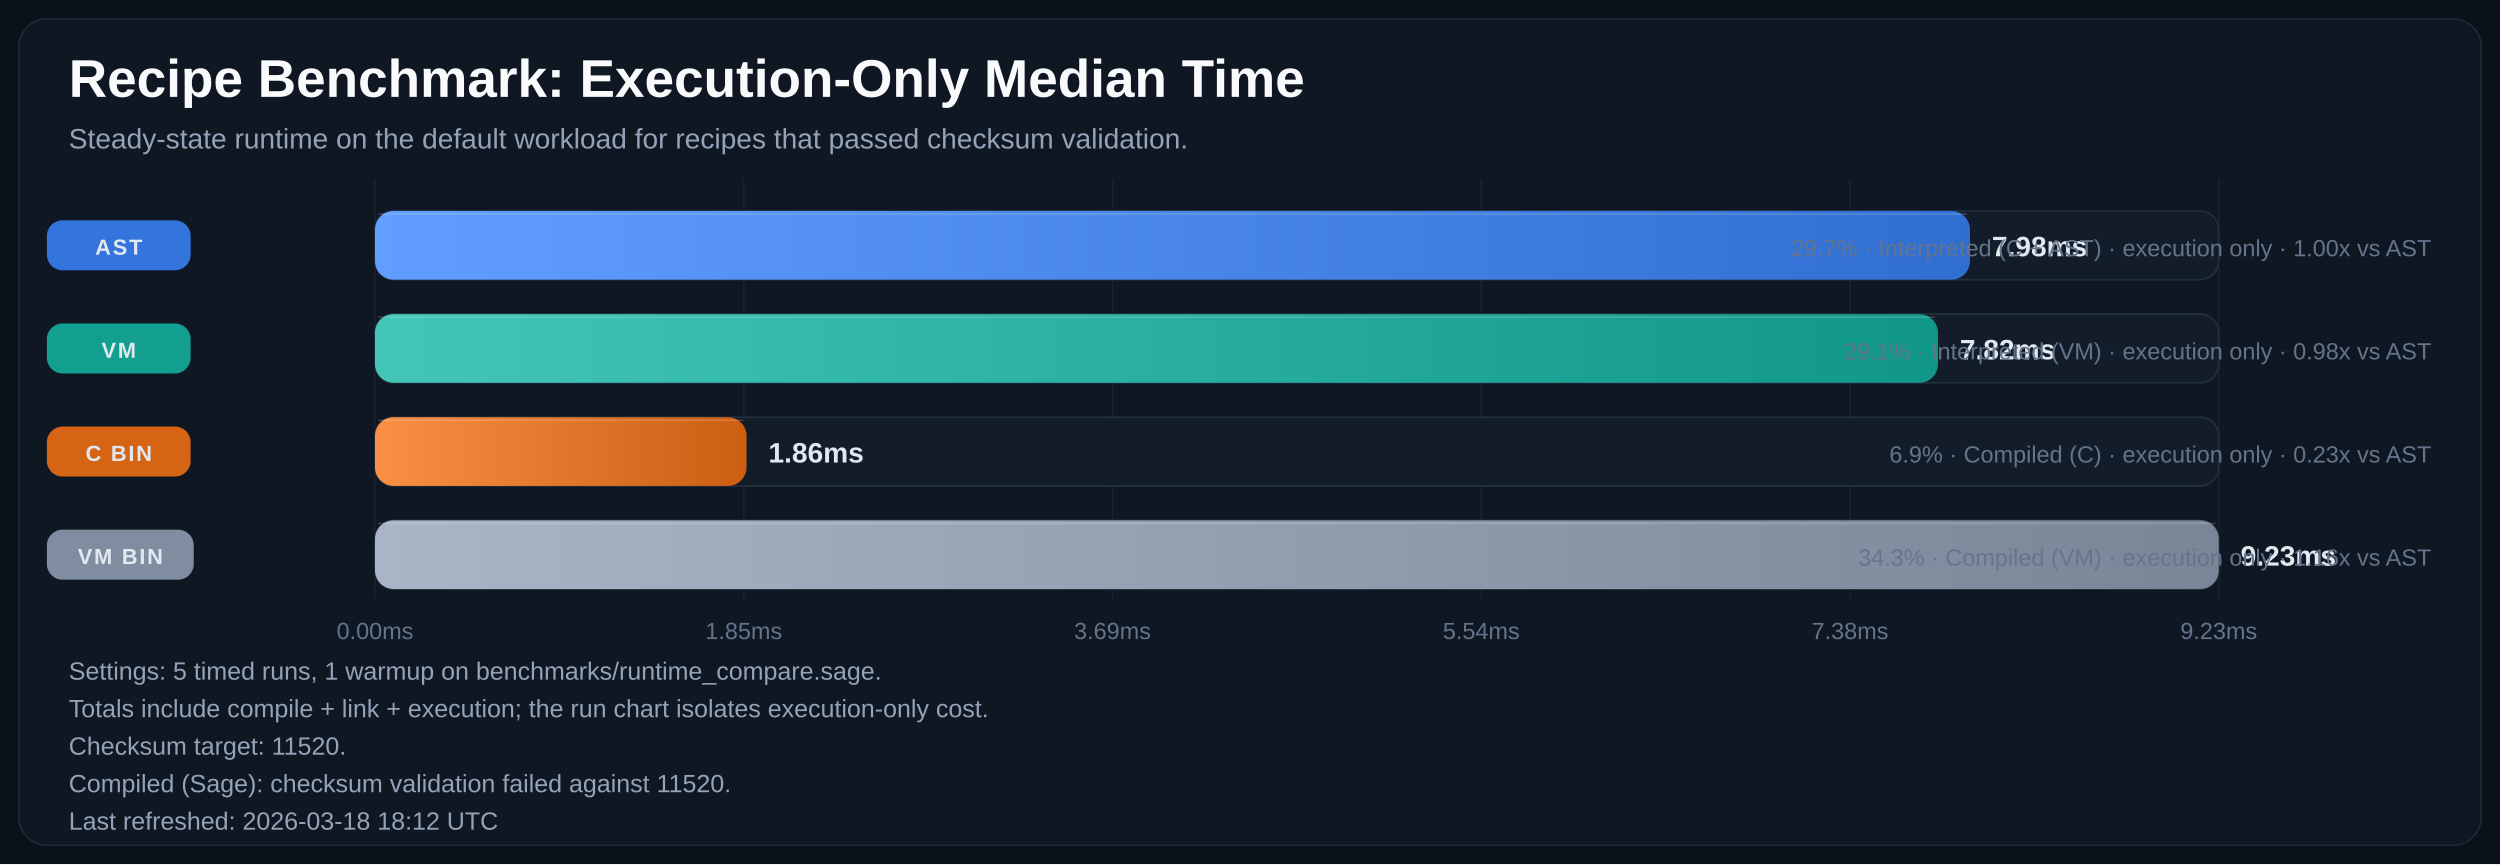
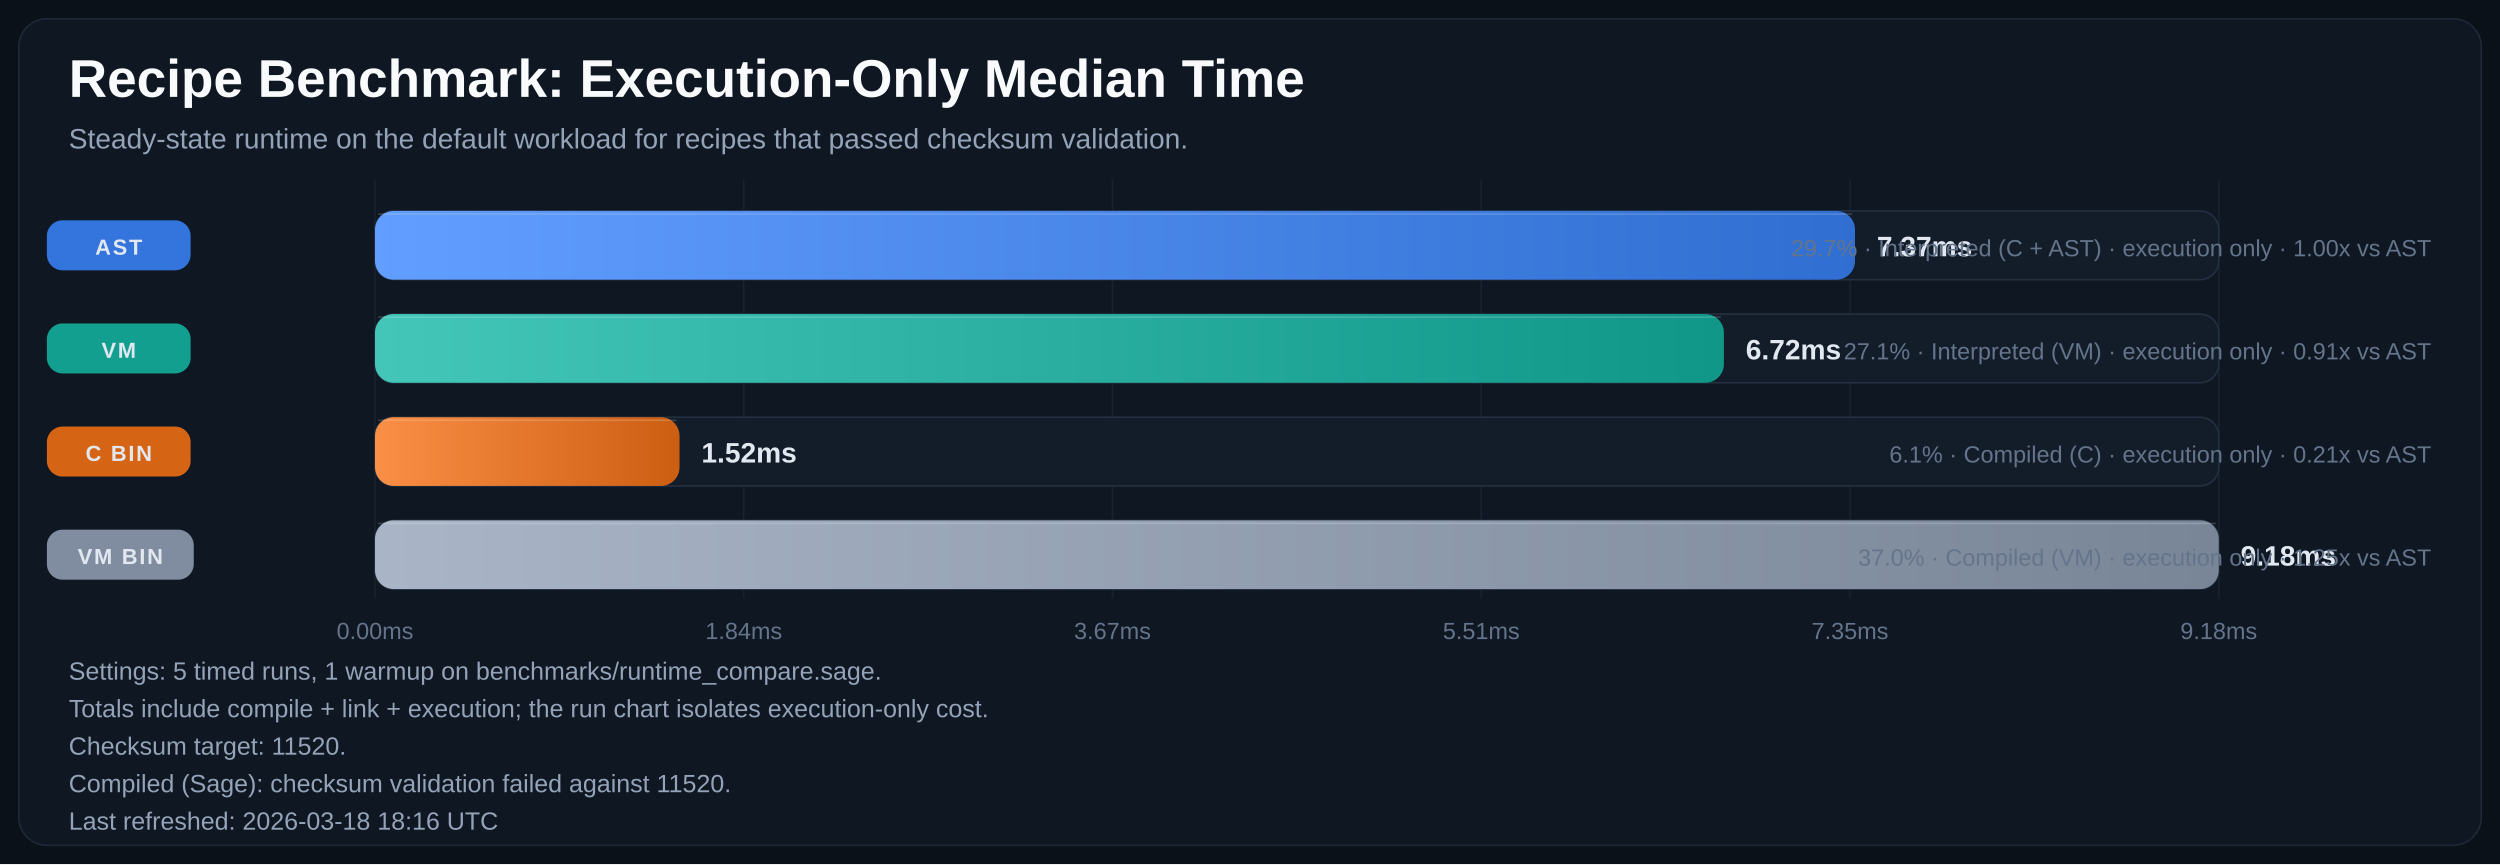
<svg xmlns="http://www.w3.org/2000/svg" width="1600" height="553" viewBox="0 0 1600 553" role="img" aria-labelledby="title desc">
  <defs>
    <linearGradient id="bar-gradient-0" x1="0%" y1="0%" x2="100%" y2="0%">
      <stop offset="0%" stop-color="#619EFF" />
      <stop offset="100%" stop-color="#306ED1" />
    </linearGradient>
    <linearGradient id="bar-gradient-1" x1="0%" y1="0%" x2="100%" y2="0%">
      <stop offset="0%" stop-color="#43C6B8" />
      <stop offset="100%" stop-color="#109788" />
    </linearGradient>
    <linearGradient id="bar-gradient-2" x1="0%" y1="0%" x2="100%" y2="0%">
      <stop offset="0%" stop-color="#FA8F45" />
      <stop offset="100%" stop-color="#CC5E12" />
    </linearGradient>
    <linearGradient id="bar-gradient-3" x1="0%" y1="0%" x2="100%" y2="0%">
      <stop offset="0%" stop-color="#A9B5C6" />
      <stop offset="100%" stop-color="#798697" />
    </linearGradient>
  </defs>
  <rect width="100%" height="100%" fill="#0B1118" />
  <rect x="12" y="12" width="1576" height="529" rx="18" fill="#0F1722" stroke="#1F2937" />
  <text x="44" y="62" fill="#F8FAFC" font-size="34" font-family="Segoe UI, Arial, sans-serif" font-weight="700">Recipe Benchmark: Execution-Only Median Time</text>
  <text x="44" y="95" fill="#94A3B8" font-size="18" font-family="Segoe UI, Arial, sans-serif">Steady-state runtime on the default workload for recipes that passed checksum validation.</text>
  <line x1="240.0" y1="115" x2="240.0" y2="383" stroke="#182231" stroke-width="1" />
  <text x="240.0" y="409" text-anchor="middle" fill="#64748B" font-size="15" font-family="Segoe UI, Arial, sans-serif">0.00ms</text>
  <line x1="476.0" y1="115" x2="476.0" y2="383" stroke="#182231" stroke-width="1" />
-   <text x="476.0" y="409" text-anchor="middle" fill="#64748B" font-size="15" font-family="Segoe UI, Arial, sans-serif">1.85ms</text>
+   <text x="476.0" y="409" text-anchor="middle" fill="#64748B" font-size="15" font-family="Segoe UI, Arial, sans-serif">1.84ms</text>
  <line x1="712.0" y1="115" x2="712.0" y2="383" stroke="#182231" stroke-width="1" />
-   <text x="712.0" y="409" text-anchor="middle" fill="#64748B" font-size="15" font-family="Segoe UI, Arial, sans-serif">3.69ms</text>
+   <text x="712.0" y="409" text-anchor="middle" fill="#64748B" font-size="15" font-family="Segoe UI, Arial, sans-serif">3.67ms</text>
  <line x1="948.0" y1="115" x2="948.0" y2="383" stroke="#182231" stroke-width="1" />
-   <text x="948.0" y="409" text-anchor="middle" fill="#64748B" font-size="15" font-family="Segoe UI, Arial, sans-serif">5.54ms</text>
+   <text x="948.0" y="409" text-anchor="middle" fill="#64748B" font-size="15" font-family="Segoe UI, Arial, sans-serif">5.51ms</text>
  <line x1="1184.0" y1="115" x2="1184.0" y2="383" stroke="#182231" stroke-width="1" />
-   <text x="1184.0" y="409" text-anchor="middle" fill="#64748B" font-size="15" font-family="Segoe UI, Arial, sans-serif">7.38ms</text>
+   <text x="1184.0" y="409" text-anchor="middle" fill="#64748B" font-size="15" font-family="Segoe UI, Arial, sans-serif">7.35ms</text>
  <line x1="1420.0" y1="115" x2="1420.0" y2="383" stroke="#182231" stroke-width="1" />
-   <text x="1420.0" y="409" text-anchor="middle" fill="#64748B" font-size="15" font-family="Segoe UI, Arial, sans-serif">9.23ms</text>
+   <text x="1420.0" y="409" text-anchor="middle" fill="#64748B" font-size="15" font-family="Segoe UI, Arial, sans-serif">9.18ms</text>
  <rect x="30" y="141.0" width="92" height="32" rx="10" fill="#3479E6" opacity="0.95" />
  <text x="76.0" y="163.0" text-anchor="middle" fill="#E2E8F0" font-size="14" font-family="Segoe UI, Arial, sans-serif" font-weight="700" letter-spacing="1.1">AST</text>
  <rect x="240" y="135" width="1180" height="44" rx="12" fill="#131D2A" stroke="#233041" />
-   <rect x="240" y="135" width="1020.8" height="44" rx="12" fill="url(#bar-gradient-0)" />
-   <line x1="242.0" y1="137.0" x2="1258.8" y2="137.0" stroke="#F8FAFC" stroke-opacity="0.18" />
-   <text x="1274.8" y="164.0" fill="#E2E8F0" font-size="18" font-family="Segoe UI, Arial, sans-serif" font-weight="700">7.98ms</text>
+   <rect x="240" y="135" width="947.2" height="44" rx="12" fill="url(#bar-gradient-0)" />
+   <line x1="242.0" y1="137.0" x2="1185.2" y2="137.0" stroke="#F8FAFC" stroke-opacity="0.18" />
+   <text x="1201.2" y="164.0" fill="#E2E8F0" font-size="18" font-family="Segoe UI, Arial, sans-serif" font-weight="700">7.37ms</text>
  <text x="1556" y="164.0" text-anchor="end" fill="#64748B" font-size="15" font-family="Segoe UI, Arial, sans-serif">29.7% · Interpreted (C + AST) · execution only · 1.00x vs AST</text>
  <rect x="30" y="207.0" width="92" height="32" rx="10" fill="#12A695" opacity="0.95" />
  <text x="76.0" y="229.0" text-anchor="middle" fill="#E2E8F0" font-size="14" font-family="Segoe UI, Arial, sans-serif" font-weight="700" letter-spacing="1.1">VM</text>
  <rect x="240" y="201" width="1180" height="44" rx="12" fill="#131D2A" stroke="#233041" />
-   <rect x="240" y="201" width="1000.3" height="44" rx="12" fill="url(#bar-gradient-1)" />
-   <line x1="242.0" y1="203.0" x2="1238.3" y2="203.0" stroke="#F8FAFC" stroke-opacity="0.18" />
-   <text x="1254.3" y="230.0" fill="#E2E8F0" font-size="18" font-family="Segoe UI, Arial, sans-serif" font-weight="700">7.82ms</text>
-   <text x="1556" y="230.0" text-anchor="end" fill="#64748B" font-size="15" font-family="Segoe UI, Arial, sans-serif">29.1% · Interpreted (VM) · execution only · 0.98x vs AST</text>
+   <rect x="240" y="201" width="863.3" height="44" rx="12" fill="url(#bar-gradient-1)" />
+   <line x1="242.0" y1="203.0" x2="1101.3" y2="203.0" stroke="#F8FAFC" stroke-opacity="0.18" />
+   <text x="1117.3" y="230.0" fill="#E2E8F0" font-size="18" font-family="Segoe UI, Arial, sans-serif" font-weight="700">6.72ms</text>
+   <text x="1556" y="230.0" text-anchor="end" fill="#64748B" font-size="15" font-family="Segoe UI, Arial, sans-serif">27.1% · Interpreted (VM) · execution only · 0.91x vs AST</text>
  <rect x="30" y="273.0" width="92" height="32" rx="10" fill="#E06814" opacity="0.95" />
  <text x="76.0" y="295.0" text-anchor="middle" fill="#E2E8F0" font-size="14" font-family="Segoe UI, Arial, sans-serif" font-weight="700" letter-spacing="1.1">C BIN</text>
  <rect x="240" y="267" width="1180" height="44" rx="12" fill="#131D2A" stroke="#233041" />
-   <rect x="240" y="267" width="237.8" height="44" rx="12" fill="url(#bar-gradient-2)" />
-   <line x1="242.0" y1="269.0" x2="475.8" y2="269.0" stroke="#F8FAFC" stroke-opacity="0.18" />
-   <text x="491.8" y="296.0" fill="#E2E8F0" font-size="18" font-family="Segoe UI, Arial, sans-serif" font-weight="700">1.86ms</text>
-   <text x="1556" y="296.0" text-anchor="end" fill="#64748B" font-size="15" font-family="Segoe UI, Arial, sans-serif">6.9% · Compiled (C) · execution only · 0.23x vs AST</text>
+   <rect x="240" y="267" width="194.9" height="44" rx="12" fill="url(#bar-gradient-2)" />
+   <line x1="242.0" y1="269.0" x2="432.9" y2="269.0" stroke="#F8FAFC" stroke-opacity="0.18" />
+   <text x="448.9" y="296.0" fill="#E2E8F0" font-size="18" font-family="Segoe UI, Arial, sans-serif" font-weight="700">1.52ms</text>
+   <text x="1556" y="296.0" text-anchor="end" fill="#64748B" font-size="15" font-family="Segoe UI, Arial, sans-serif">6.1% · Compiled (C) · execution only · 0.21x vs AST</text>
  <rect x="30" y="339.0" width="94" height="32" rx="10" fill="#8593A6" opacity="0.95" />
  <text x="77.0" y="361.0" text-anchor="middle" fill="#E2E8F0" font-size="14" font-family="Segoe UI, Arial, sans-serif" font-weight="700" letter-spacing="1.1">VM BIN</text>
  <rect x="240" y="333" width="1180" height="44" rx="12" fill="#131D2A" stroke="#233041" />
  <rect x="240" y="333" width="1180.0" height="44" rx="12" fill="url(#bar-gradient-3)" />
  <line x1="242.0" y1="335.0" x2="1418.0" y2="335.0" stroke="#F8FAFC" stroke-opacity="0.18" />
-   <text x="1434.0" y="362.0" fill="#E2E8F0" font-size="18" font-family="Segoe UI, Arial, sans-serif" font-weight="700">9.23ms</text>
-   <text x="1556" y="362.0" text-anchor="end" fill="#64748B" font-size="15" font-family="Segoe UI, Arial, sans-serif">34.3% · Compiled (VM) · execution only · 1.16x vs AST</text>
+   <text x="1434.0" y="362.0" fill="#E2E8F0" font-size="18" font-family="Segoe UI, Arial, sans-serif" font-weight="700">9.18ms</text>
+   <text x="1556" y="362.0" text-anchor="end" fill="#64748B" font-size="15" font-family="Segoe UI, Arial, sans-serif">37.0% · Compiled (VM) · execution only · 1.25x vs AST</text>
  <text x="44" y="435" fill="#94A3B8" font-size="16" font-family="Segoe UI, Arial, sans-serif">Settings: 5 timed runs, 1 warmup on benchmarks/runtime_compare.sage.</text>
  <text x="44" y="459" fill="#94A3B8" font-size="16" font-family="Segoe UI, Arial, sans-serif">Totals include compile + link + execution; the run chart isolates execution-only cost.</text>
  <text x="44" y="483" fill="#94A3B8" font-size="16" font-family="Segoe UI, Arial, sans-serif">Checksum target: 11520.</text>
  <text x="44" y="507" fill="#94A3B8" font-size="16" font-family="Segoe UI, Arial, sans-serif">Compiled (Sage): checksum validation failed against 11520.</text>
-   <text x="44" y="531" fill="#94A3B8" font-size="16" font-family="Segoe UI, Arial, sans-serif">Last refreshed: 2026-03-18 18:12 UTC</text>
+   <text x="44" y="531" fill="#94A3B8" font-size="16" font-family="Segoe UI, Arial, sans-serif">Last refreshed: 2026-03-18 18:16 UTC</text>
</svg>
